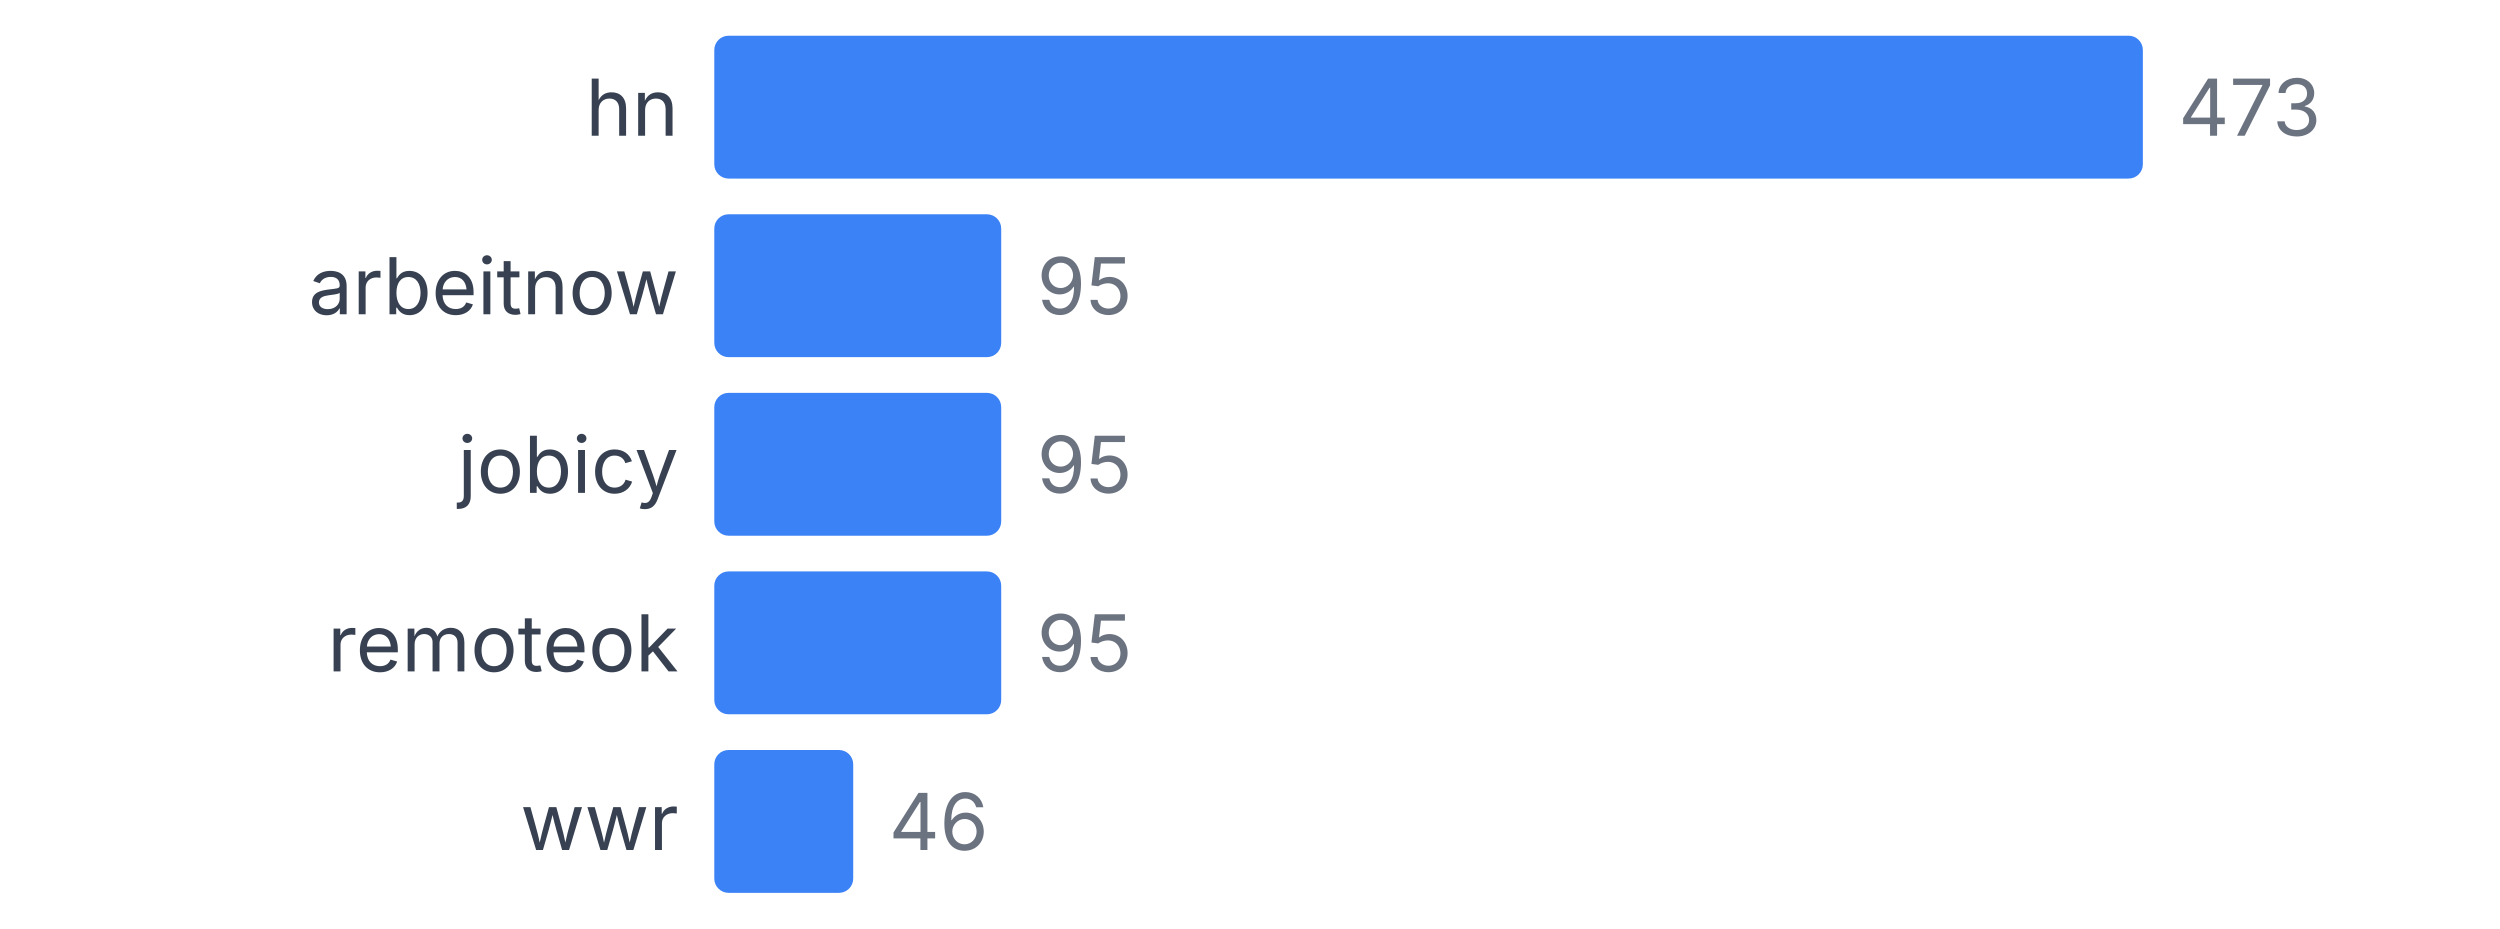
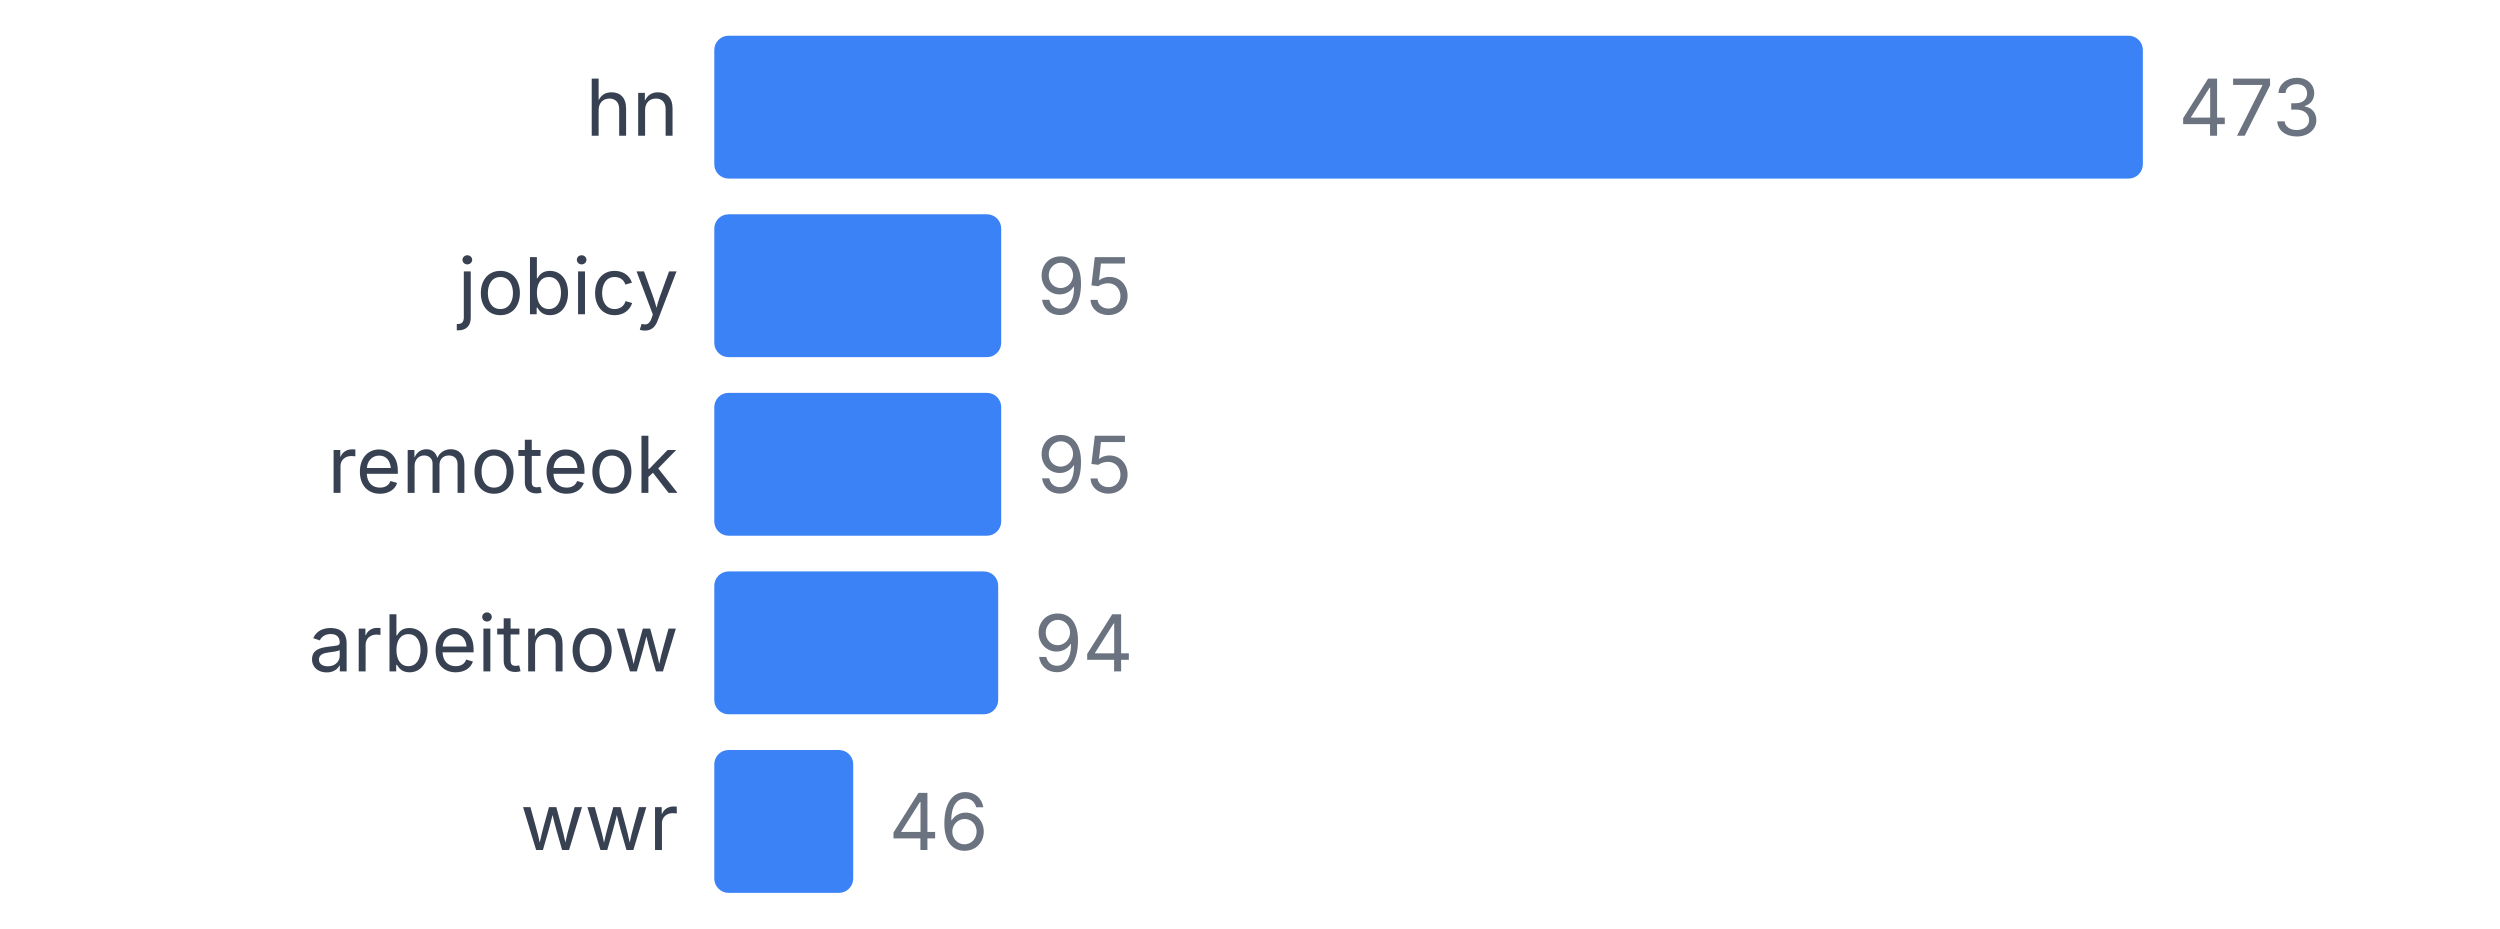
<svg xmlns="http://www.w3.org/2000/svg" width="350" height="130" viewBox="0 0 350 130">
  <style>
    text { font-family: system-ui, -apple-system, sans-serif; }
  </style>
  <text x="95" y="19" text-anchor="end" font-size="11" fill="#374151">hn</text>
  <rect x="100" y="5" width="200" height="20" fill="#3b82f6" rx="2" />
  <text x="305" y="19" font-size="11" fill="#6b7280">473</text>
-   <text x="95" y="44" text-anchor="end" font-size="11" fill="#374151">arbeitnow</text>
+   <text x="95" y="44" text-anchor="end" font-size="11" fill="#374151">jobicy</text>
  <rect x="100" y="30" width="40.169" height="20" fill="#3b82f6" rx="2" />
  <text x="145.169" y="44" font-size="11" fill="#6b7280">95</text>
-   <text x="95" y="69" text-anchor="end" font-size="11" fill="#374151">jobicy</text>
+   <text x="95" y="69" text-anchor="end" font-size="11" fill="#374151">remoteok</text>
  <rect x="100" y="55" width="40.169" height="20" fill="#3b82f6" rx="2" />
  <text x="145.169" y="69" font-size="11" fill="#6b7280">95</text>
-   <text x="95" y="94" text-anchor="end" font-size="11" fill="#374151">remoteok</text>
-   <rect x="100" y="80" width="40.169" height="20" fill="#3b82f6" rx="2" />
-   <text x="145.169" y="94" font-size="11" fill="#6b7280">95</text>
+   <text x="95" y="94" text-anchor="end" font-size="11" fill="#374151">arbeitnow</text>
+   <rect x="100" y="80" width="39.746" height="20" fill="#3b82f6" rx="2" />
+   <text x="144.746" y="94" font-size="11" fill="#6b7280">94</text>
  <text x="95" y="119" text-anchor="end" font-size="11" fill="#374151">wwr</text>
  <rect x="100" y="105" width="19.45" height="20" fill="#3b82f6" rx="2" />
  <text x="124.45" y="119" font-size="11" fill="#6b7280">46</text>
</svg>
